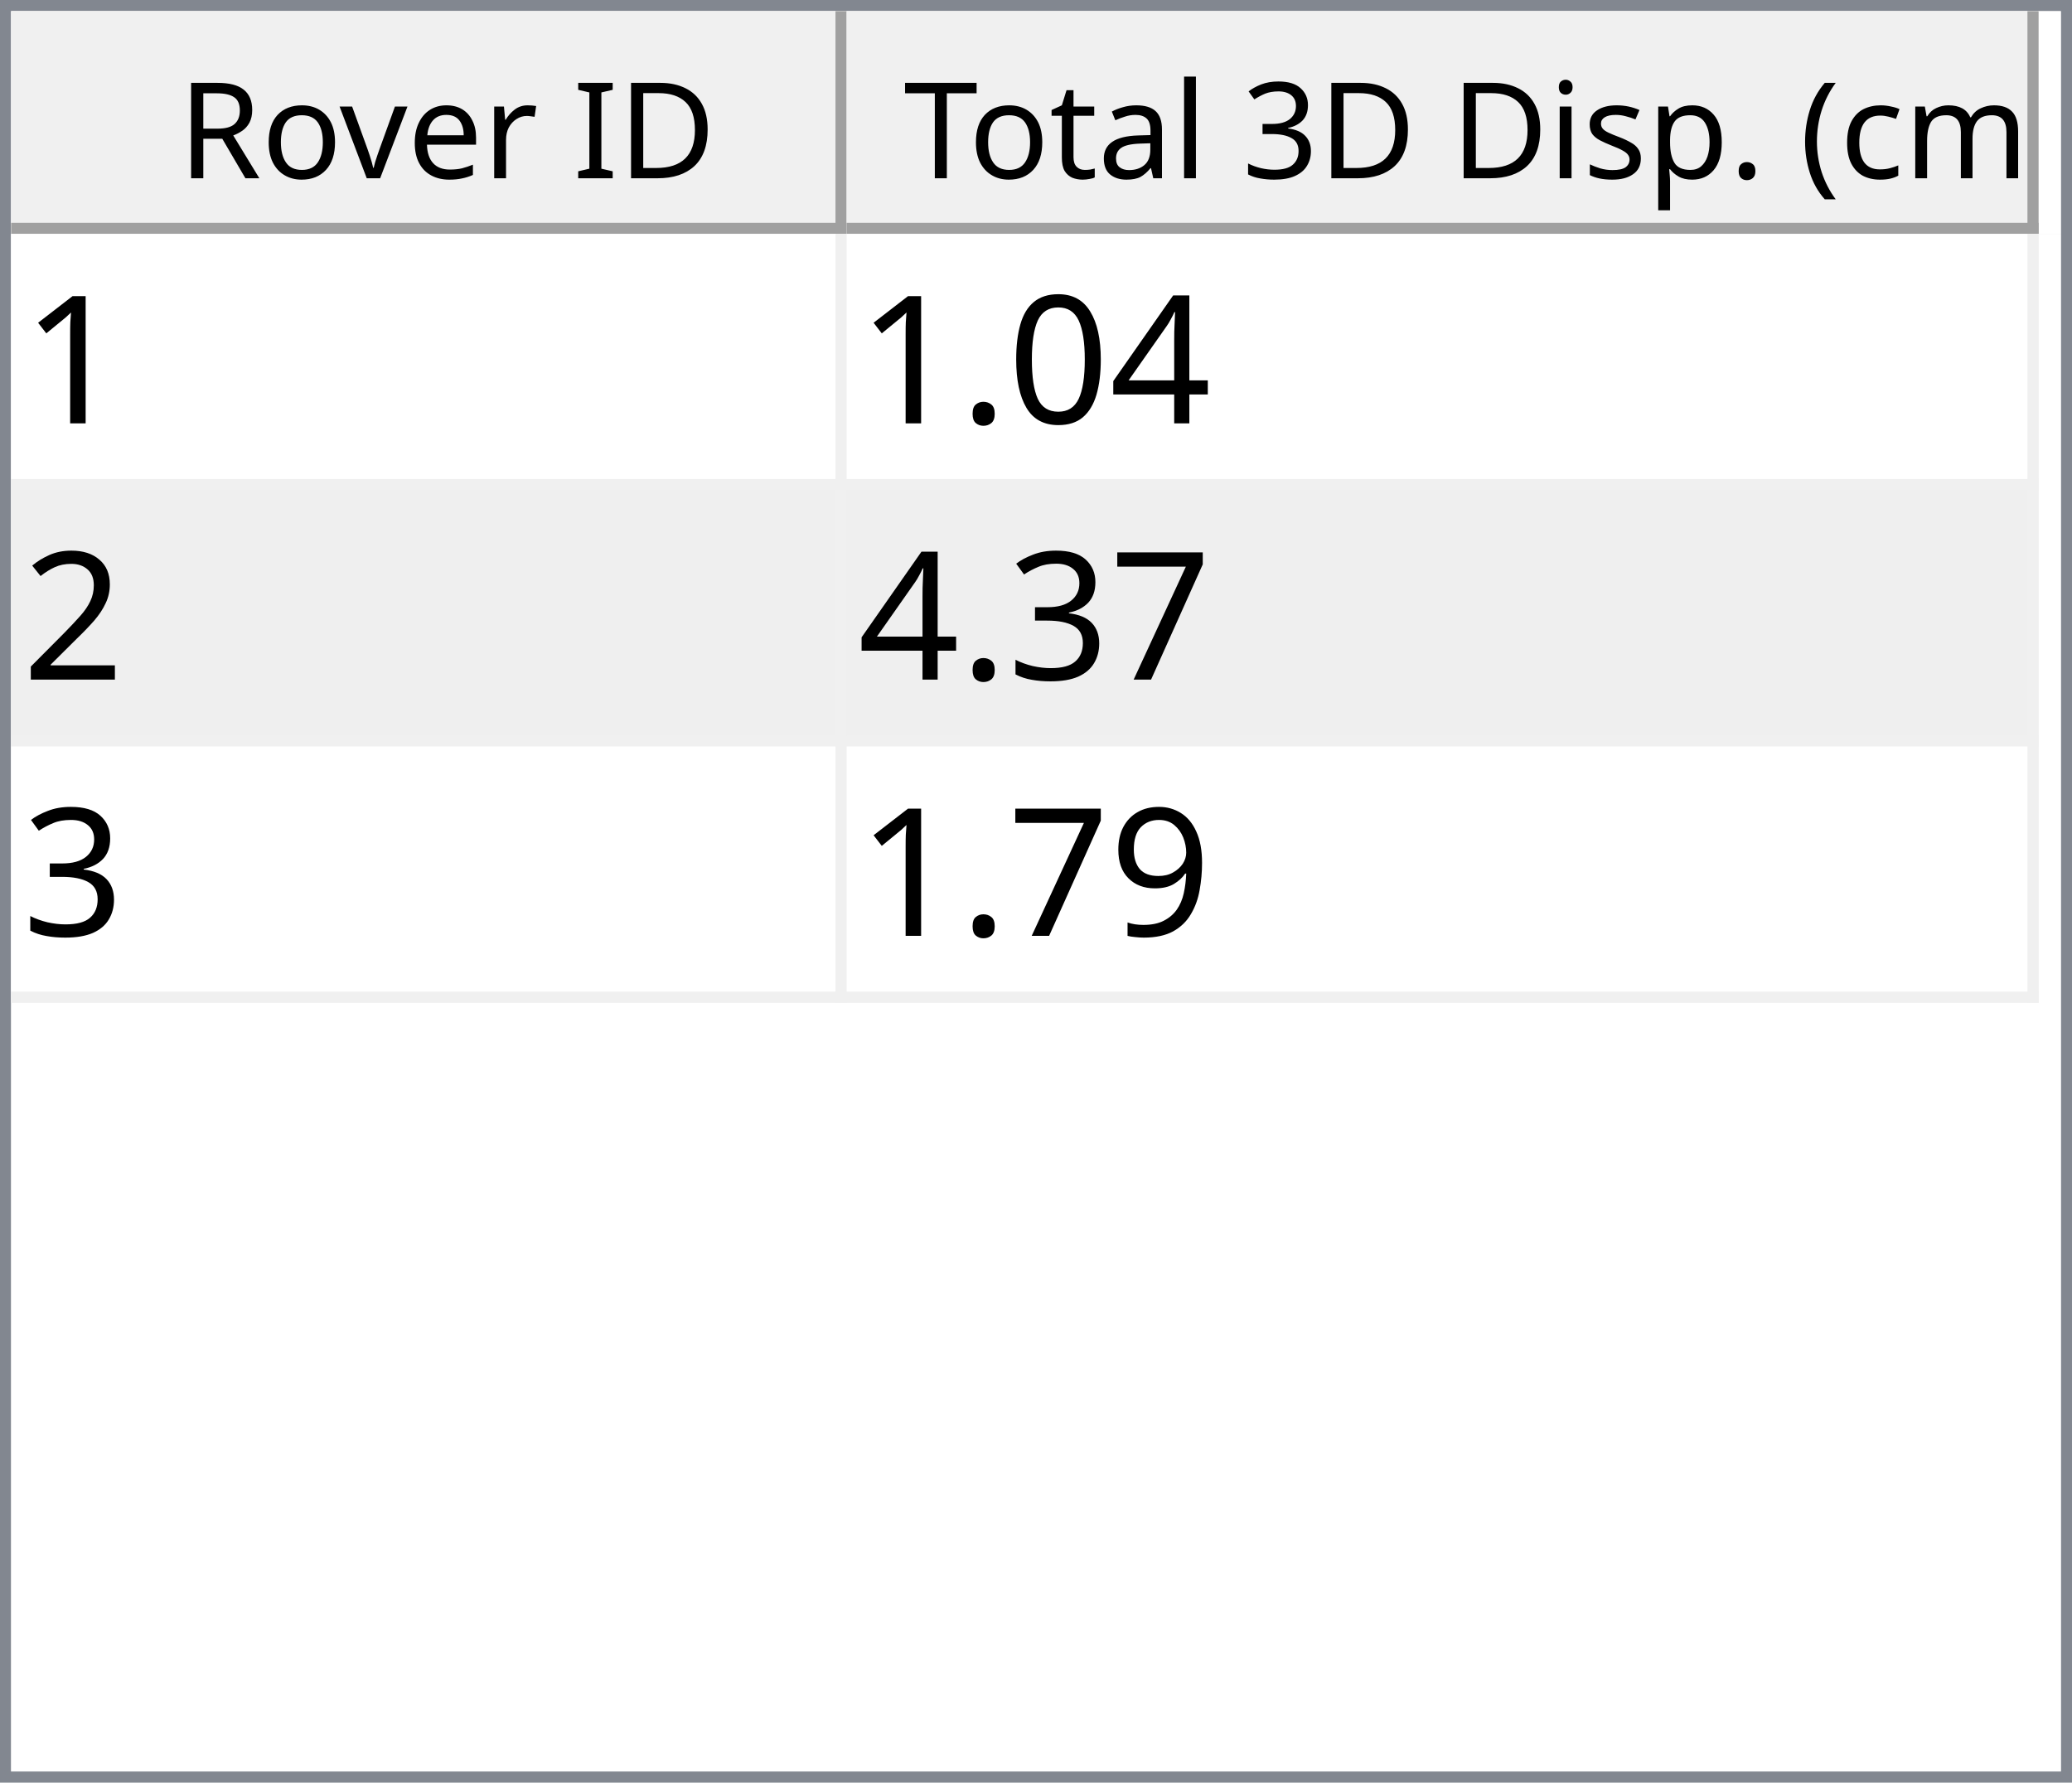
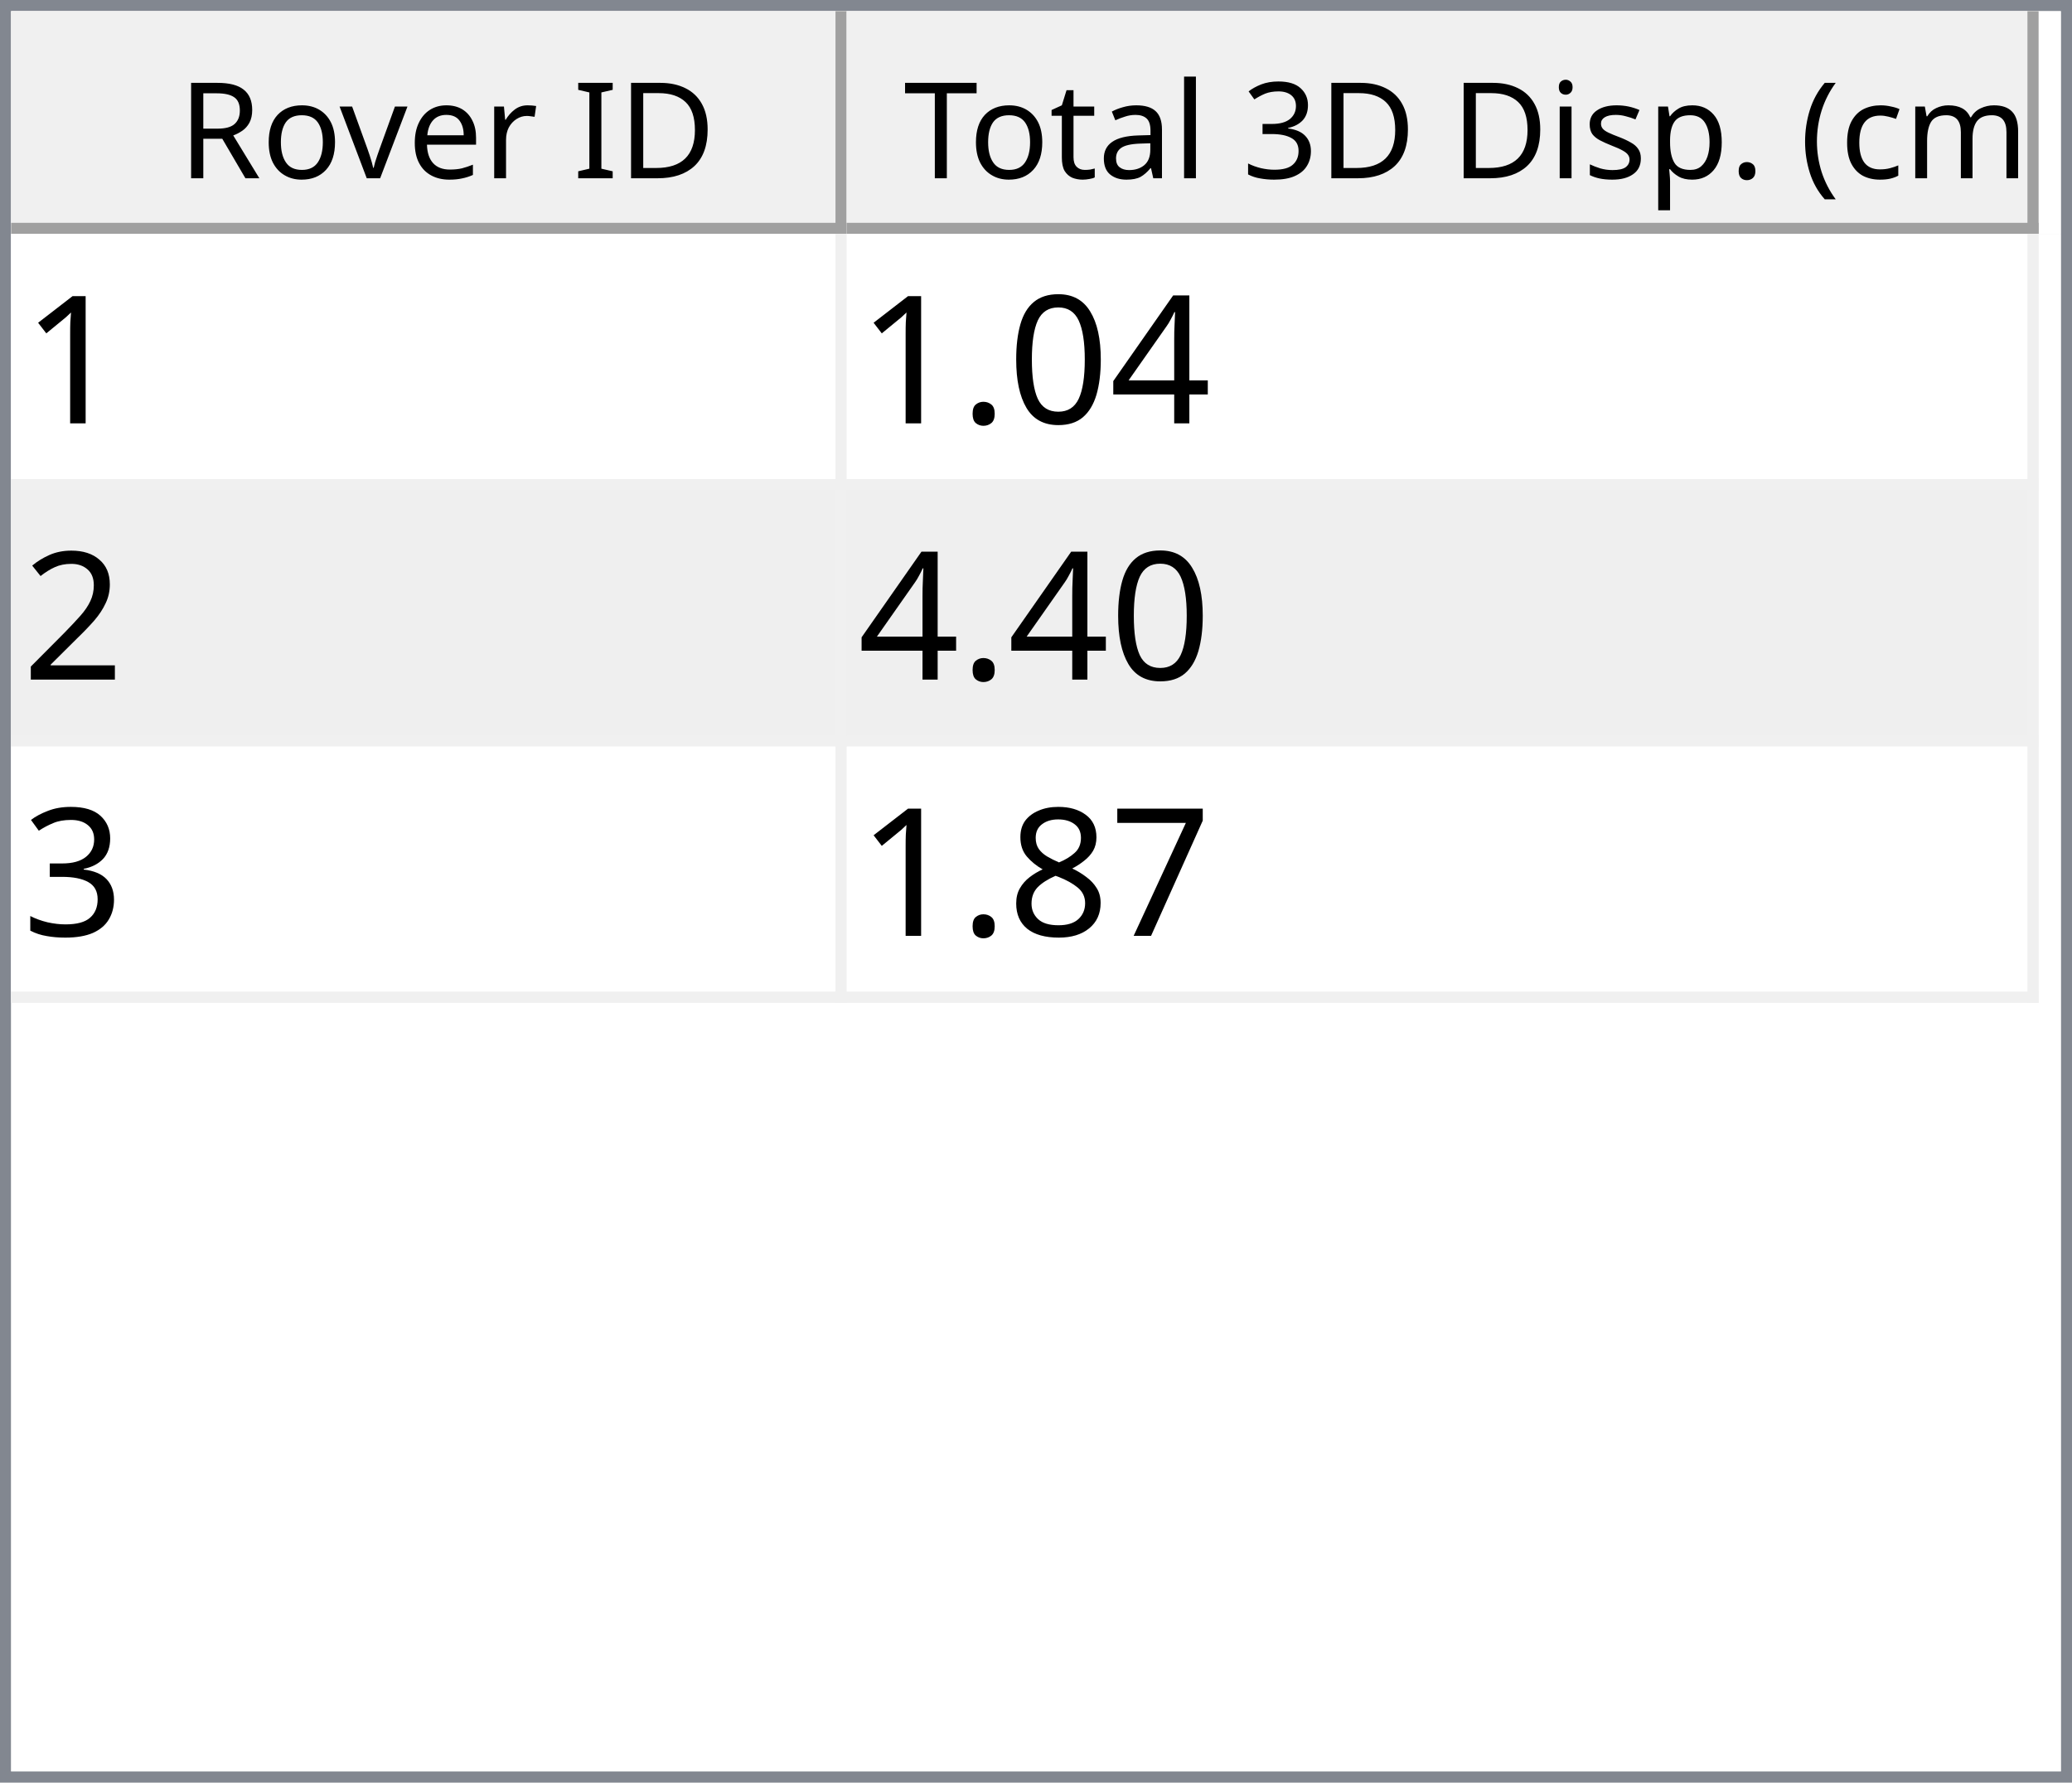
<svg xmlns="http://www.w3.org/2000/svg" style="fill-opacity:1; color-rendering:auto; color-interpolation:auto; text-rendering:auto; stroke:black; stroke-linecap:square; stroke-miterlimit:10; shape-rendering:auto; stroke-opacity:1; fill:black; stroke-dasharray:none; font-weight:normal; stroke-width:1; font-family:'Dialog'; font-style:normal; stroke-linejoin:miter; font-size:12px; stroke-dashoffset:0; image-rendering:auto;" width="186" height="160">
  <defs id="genericDefs" />
  <g>
    <defs id="defs1">
      <clipPath clipPathUnits="userSpaceOnUse" id="clipPath1">
        <path d="M0 0 L186 0 L186 160 L0 160 L0 0 Z" />
      </clipPath>
      <clipPath clipPathUnits="userSpaceOnUse" id="clipPath2">
        <path d="M0 0 L0 160 L186 160 L186 0 Z" />
      </clipPath>
      <clipPath clipPathUnits="userSpaceOnUse" id="clipPath3">
        <path d="M0 0 L0 20 L184 20 L184 0 Z" />
      </clipPath>
      <clipPath clipPathUnits="userSpaceOnUse" id="clipPath4">
        <path d="M0 0 L0 20 L75 20 L75 0 Z" />
      </clipPath>
      <clipPath clipPathUnits="userSpaceOnUse" id="clipPath5">
        <path d="M1 1 L1 19 L74 19 L74 1 Z" />
      </clipPath>
      <clipPath clipPathUnits="userSpaceOnUse" id="clipPath6">
        <path d="M0 0 L0 18 L73 18 L73 0 Z" />
      </clipPath>
      <clipPath clipPathUnits="userSpaceOnUse" id="clipPath7">
        <path d="M-0.5 -0.5 L-0.5 19.5 L74.5 19.5 L74.5 -0.5 Z" />
      </clipPath>
      <clipPath clipPathUnits="userSpaceOnUse" id="clipPath8">
        <path d="M0 0 L0 20 L107 20 L107 0 Z" />
      </clipPath>
      <clipPath clipPathUnits="userSpaceOnUse" id="clipPath9">
        <path d="M1 1 L1 19 L106 19 L106 1 Z" />
      </clipPath>
      <clipPath clipPathUnits="userSpaceOnUse" id="clipPath10">
        <path d="M0 0 L0 18 L105 18 L105 0 Z" />
      </clipPath>
      <clipPath clipPathUnits="userSpaceOnUse" id="clipPath11">
        <path d="M-0.5 -0.5 L-0.5 19.5 L106.5 19.5 L106.5 -0.5 Z" />
      </clipPath>
      <clipPath clipPathUnits="userSpaceOnUse" id="clipPath12">
        <path d="M0 0 L0 138 L184 138 L184 0 Z" />
      </clipPath>
      <clipPath clipPathUnits="userSpaceOnUse" id="clipPath13">
        <path d="M0 0 L0 69 L182 69 L182 0 Z" />
      </clipPath>
      <clipPath clipPathUnits="userSpaceOnUse" id="clipPath14">
        <path d="M-0.5 -0.5 L-0.5 68.5 L181.5 68.5 L181.5 -0.5 Z" />
      </clipPath>
      <clipPath clipPathUnits="userSpaceOnUse" id="clipPath15">
        <path d="M0 0 L0 22 L74 22 L74 0 Z" />
      </clipPath>
      <clipPath clipPathUnits="userSpaceOnUse" id="clipPath16">
        <path d="M0 0 L0 22 L106 22 L106 0 Z" />
      </clipPath>
      <font horiz-adv-x="64.551" id="font1">
        <font-face ascent="107.91" descent="25.098" units-per-em="100" style="font-style:normal; font-family:Segoe UI; font-weight:normal;" />
        <missing-glyph horiz-adv-x="64.551" d="M8.109 0 L8.109 68.266 L56.453 68.266 L56.453 0 L8.109 0 ZM15.328 7.234 L49.219 7.234 L49.219 61.031 L15.328 61.031 L15.328 7.234 Z" />
        <glyph unicode="D" horiz-adv-x="70.117" d="M9.188 0 L9.188 70.016 L28.516 70.016 Q65.531 70.016 65.531 35.891 Q65.531 19.672 55.25 9.836 Q44.969 0 27.734 0 L9.188 0 ZM17.391 62.594 L17.391 7.422 L27.828 7.422 Q41.609 7.422 49.273 14.797 Q56.938 22.172 56.938 35.688 Q56.938 62.594 28.328 62.594 L17.391 62.594 Z" />
        <glyph unicode="I" horiz-adv-x="26.611" d="M17.391 0 L9.188 0 L9.188 70.016 L17.391 70.016 L17.391 0 Z" />
        <glyph unicode=" " horiz-adv-x="27.393" d="" />
        <glyph unicode="r" horiz-adv-x="34.766" d="M34.188 41.891 Q32.078 43.5 28.125 43.5 Q23 43.5 19.555 38.672 Q16.109 33.844 16.109 25.484 L16.109 0 L8.109 0 L8.109 50 L16.109 50 L16.109 39.703 L16.312 39.703 Q18.016 44.969 21.531 47.922 Q25.047 50.875 29.391 50.875 Q32.516 50.875 34.188 50.203 L34.188 41.891 Z" />
        <glyph unicode="e" horiz-adv-x="52.295" d="M48.297 23 L12.984 23 Q13.188 14.656 17.484 10.109 Q21.781 5.562 29.297 5.562 Q37.75 5.562 44.828 11.141 L44.828 3.609 Q38.234 -1.172 27.391 -1.172 Q16.797 -1.172 10.742 5.641 Q4.688 12.453 4.688 24.812 Q4.688 36.469 11.305 43.82 Q17.922 51.172 27.734 51.172 Q37.547 51.172 42.922 44.828 Q48.297 38.484 48.297 27.203 L48.297 23 ZM40.094 29.781 Q40.047 36.719 36.75 40.578 Q33.453 44.438 27.594 44.438 Q21.922 44.438 17.969 40.383 Q14.016 36.328 13.094 29.781 L40.094 29.781 Z" />
        <glyph unicode="v" horiz-adv-x="47.9" d="M47.406 50 L27.484 0 L19.625 0 L0.688 50 L9.469 50 L22.172 13.672 Q23.578 9.672 23.922 6.688 L24.125 6.688 Q24.609 10.453 25.688 13.484 L38.969 50 L47.406 50 Z" />
        <glyph unicode="o" horiz-adv-x="58.594" d="M29 -1.172 Q17.922 -1.172 11.305 5.836 Q4.688 12.844 4.688 24.422 Q4.688 37.016 11.57 44.094 Q18.453 51.172 30.172 51.172 Q41.359 51.172 47.633 44.289 Q53.906 37.406 53.906 25.203 Q53.906 13.234 47.141 6.031 Q40.375 -1.172 29 -1.172 ZM29.594 44.438 Q21.875 44.438 17.383 39.188 Q12.891 33.938 12.891 24.703 Q12.891 15.828 17.43 10.695 Q21.969 5.562 29.594 5.562 Q37.359 5.562 41.531 10.594 Q45.703 15.625 45.703 24.906 Q45.703 34.281 41.531 39.359 Q37.359 44.438 29.594 44.438 Z" />
        <glyph unicode="R" horiz-adv-x="59.814" d="M59.375 0 L49.609 0 L37.891 19.625 Q36.281 22.359 34.766 24.289 Q33.25 26.219 31.664 27.438 Q30.078 28.656 28.25 29.219 Q26.422 29.781 24.125 29.781 L17.391 29.781 L17.391 0 L9.188 0 L9.188 70.016 L30.078 70.016 Q34.672 70.016 38.555 68.867 Q42.438 67.719 45.289 65.375 Q48.141 63.031 49.758 59.547 Q51.375 56.062 51.375 51.375 Q51.375 47.703 50.273 44.656 Q49.172 41.609 47.148 39.211 Q45.125 36.812 42.266 35.133 Q39.406 33.453 35.844 32.516 L35.844 32.328 Q37.594 31.547 38.891 30.547 Q40.188 29.547 41.359 28.18 Q42.531 26.812 43.68 25.078 Q44.828 23.344 46.234 21.047 L59.375 0 ZM17.391 62.594 L17.391 37.203 L28.516 37.203 Q31.594 37.203 34.203 38.133 Q36.812 39.062 38.719 40.797 Q40.625 42.531 41.703 45.047 Q42.781 47.562 42.781 50.688 Q42.781 56.297 39.141 59.445 Q35.5 62.594 28.609 62.594 L17.391 62.594 Z" />
        <glyph unicode=")" horiz-adv-x="30.176" d="M8.297 -15.922 L1.172 -15.922 Q16.406 2.344 16.406 26.812 Q16.406 51.469 1.078 70.016 L8.297 70.016 Q23.531 52.156 23.531 26.703 Q23.531 1.375 8.297 -15.922 Z" />
        <glyph unicode="m" horiz-adv-x="86.133" d="M79.109 0 L71.094 0 L71.094 28.719 Q71.094 37.016 68.531 40.727 Q65.969 44.438 59.906 44.438 Q54.781 44.438 51.195 39.75 Q47.609 35.062 47.609 28.516 L47.609 0 L39.594 0 L39.594 29.688 Q39.594 44.438 28.219 44.438 Q22.953 44.438 19.531 40.016 Q16.109 35.594 16.109 28.516 L16.109 0 L8.109 0 L8.109 50 L16.109 50 L16.109 42.094 L16.312 42.094 Q21.625 51.172 31.844 51.172 Q36.969 51.172 40.773 48.312 Q44.578 45.453 46 40.828 Q51.562 51.172 62.594 51.172 Q79.109 51.172 79.109 30.812 L79.109 0 Z" />
        <glyph unicode="c" horiz-adv-x="46.191" d="M42.188 2.297 Q36.422 -1.172 28.516 -1.172 Q17.828 -1.172 11.258 5.789 Q4.688 12.75 4.688 23.828 Q4.688 36.188 11.766 43.68 Q18.844 51.172 30.672 51.172 Q37.25 51.172 42.281 48.734 L42.281 40.531 Q36.719 44.438 30.375 44.438 Q22.703 44.438 17.797 38.945 Q12.891 33.453 12.891 24.516 Q12.891 15.719 17.508 10.641 Q22.125 5.562 29.891 5.562 Q36.422 5.562 42.188 9.906 L42.188 2.297 Z" />
        <glyph unicode="(" horiz-adv-x="30.176" d="M29.109 -15.922 L21.969 -15.922 Q6.844 1.375 6.844 26.703 Q6.844 52.156 21.969 70.016 L29.203 70.016 Q13.875 51.469 13.875 26.812 Q13.875 2.344 29.109 -15.922 Z" />
        <glyph unicode="." horiz-adv-x="21.68" d="M10.891 -1.078 Q8.641 -1.078 7.055 0.539 Q5.469 2.156 5.469 4.391 Q5.469 6.641 7.055 8.273 Q8.641 9.906 10.891 9.906 Q13.188 9.906 14.797 8.273 Q16.406 6.641 16.406 4.391 Q16.406 2.156 14.797 0.539 Q13.188 -1.078 10.891 -1.078 Z" />
        <glyph unicode="p" horiz-adv-x="58.789" d="M16.312 7.234 L16.109 7.234 L16.109 -23 L8.109 -23 L8.109 50 L16.109 50 L16.109 41.219 L16.312 41.219 Q22.219 51.172 33.594 51.172 Q43.266 51.172 48.688 44.461 Q54.109 37.75 54.109 26.469 Q54.109 13.922 48 6.375 Q41.891 -1.172 31.297 -1.172 Q21.578 -1.172 16.312 7.234 ZM16.109 27.391 L16.109 20.406 Q16.109 14.203 20.141 9.883 Q24.172 5.562 30.375 5.562 Q37.641 5.562 41.773 11.133 Q45.906 16.703 45.906 26.609 Q45.906 34.969 42.047 39.703 Q38.188 44.438 31.594 44.438 Q24.609 44.438 20.359 39.578 Q16.109 34.719 16.109 27.391 Z" />
        <glyph unicode="s" horiz-adv-x="42.432" d="M5.078 1.812 L5.078 10.406 Q11.625 5.562 19.484 5.562 Q30.031 5.562 30.031 12.594 Q30.031 14.594 29.125 15.992 Q28.219 17.391 26.68 18.461 Q25.141 19.531 23.07 20.383 Q21 21.234 18.609 22.172 Q15.281 23.484 12.766 24.828 Q10.25 26.172 8.57 27.859 Q6.891 29.547 6.031 31.695 Q5.172 33.844 5.172 36.719 Q5.172 40.234 6.789 42.945 Q8.406 45.656 11.086 47.484 Q13.766 49.312 17.211 50.242 Q20.656 51.172 24.312 51.172 Q30.812 51.172 35.938 48.922 L35.938 40.828 Q30.422 44.438 23.25 44.438 Q21 44.438 19.195 43.922 Q17.391 43.406 16.094 42.477 Q14.797 41.547 14.086 40.258 Q13.375 38.969 13.375 37.406 Q13.375 35.453 14.086 34.133 Q14.797 32.812 16.164 31.789 Q17.531 30.766 19.484 29.938 Q21.438 29.109 23.922 28.125 Q27.25 26.859 29.883 25.516 Q32.516 24.172 34.375 22.484 Q36.234 20.797 37.234 18.602 Q38.234 16.406 38.234 13.375 Q38.234 9.672 36.602 6.938 Q34.969 4.203 32.234 2.398 Q29.5 0.594 25.93 -0.289 Q22.359 -1.172 18.453 -1.172 Q10.75 -1.172 5.078 1.812 Z" />
        <glyph unicode="i" horiz-adv-x="24.219" d="M12.203 62.703 Q10.062 62.703 8.547 64.164 Q7.031 65.625 7.031 67.875 Q7.031 70.125 8.547 71.609 Q10.062 73.094 12.203 73.094 Q14.406 73.094 15.945 71.609 Q17.484 70.125 17.484 67.875 Q17.484 65.719 15.945 64.211 Q14.406 62.703 12.203 62.703 ZM16.109 0 L8.109 0 L8.109 50 L16.109 50 L16.109 0 Z" />
        <glyph unicode="3" horiz-adv-x="53.906" d="M46.531 19.828 Q46.531 15.094 44.75 11.211 Q42.969 7.328 39.719 4.57 Q36.469 1.812 31.93 0.297 Q27.391 -1.219 21.922 -1.219 Q11.922 -1.219 6 2.594 L6 11.188 Q13.094 5.609 22.219 5.609 Q25.875 5.609 28.828 6.539 Q31.781 7.469 33.906 9.227 Q36.031 10.984 37.18 13.477 Q38.328 15.969 38.328 19.094 Q38.328 32.812 18.797 32.812 L12.984 32.812 L12.984 39.594 L18.5 39.594 Q35.797 39.594 35.797 52.484 Q35.797 64.406 22.609 64.406 Q15.188 64.406 8.688 59.422 L8.688 67.188 Q15.375 71.188 24.609 71.188 Q29 71.188 32.57 69.969 Q36.141 68.75 38.68 66.555 Q41.219 64.359 42.609 61.281 Q44 58.203 44 54.5 Q44 40.672 30.031 36.719 L30.031 36.531 Q33.594 36.141 36.625 34.797 Q39.656 33.453 41.852 31.305 Q44.047 29.156 45.289 26.25 Q46.531 23.344 46.531 19.828 Z" />
        <glyph unicode="l" horiz-adv-x="24.219" d="M16.109 0 L8.109 0 L8.109 74.031 L16.109 74.031 L16.109 0 Z" />
        <glyph unicode="a" horiz-adv-x="50.879" d="M43.891 0 L35.891 0 L35.891 7.812 L35.688 7.812 Q30.469 -1.172 20.312 -1.172 Q12.844 -1.172 8.617 2.781 Q4.391 6.734 4.391 13.281 Q4.391 27.297 20.906 29.594 L35.891 31.688 Q35.891 44.438 25.594 44.438 Q16.547 44.438 9.281 38.281 L9.281 46.484 Q16.656 51.172 26.266 51.172 Q43.891 51.172 43.891 32.516 L43.891 0 ZM35.891 25.297 L23.828 23.641 Q18.266 22.859 15.43 20.875 Q12.594 18.891 12.594 13.875 Q12.594 10.203 15.211 7.883 Q17.828 5.562 22.172 5.562 Q28.125 5.562 32.008 9.742 Q35.891 13.922 35.891 20.312 L35.891 25.297 Z" />
        <glyph unicode="t" horiz-adv-x="33.887" d="M31.297 0.484 Q28.469 -1.078 23.828 -1.078 Q10.688 -1.078 10.688 13.578 L10.688 43.172 L2.094 43.172 L2.094 50 L10.688 50 L10.688 62.203 L18.703 64.797 L18.703 50 L31.297 50 L31.297 43.172 L18.703 43.172 L18.703 14.984 Q18.703 9.969 20.414 7.82 Q22.125 5.672 26.078 5.672 Q29.109 5.672 31.297 7.328 L31.297 0.484 Z" />
        <glyph unicode="T" horiz-adv-x="52.393" d="M50.594 62.594 L30.375 62.594 L30.375 0 L22.172 0 L22.172 62.594 L2 62.594 L2 70.016 L50.594 70.016 L50.594 62.594 Z" />
      </font>
      <font horiz-adv-x="75.0" id="font2">
        <font-face ascent="100.537" descent="21.973" units-per-em="100" style="font-style:normal; font-family:sans-serif; font-weight:normal;" />
        <missing-glyph horiz-adv-x="75.0" d="M12.5 0 L12.5 62.5 L62.5 62.5 L62.5 0 L12.5 0 ZM14.062 1.562 L60.938 1.562 L60.938 60.938 L14.062 60.938 L14.062 1.562 Z" />
        <glyph unicode="1" horiz-adv-x="55.615" d="M37.25 0 L28.469 0 L28.469 56 Q25.297 52.984 20.141 49.953 Q14.984 46.922 10.891 45.406 L10.891 53.906 Q18.266 57.375 23.781 62.305 Q29.297 67.234 31.594 71.875 L37.25 71.875 L37.25 0 Z" />
        <glyph unicode="4" horiz-adv-x="55.615" d="M32.328 0 L32.328 17.141 L1.266 17.141 L1.266 25.203 L33.938 71.578 L41.109 71.578 L41.109 25.203 L50.781 25.203 L50.781 17.141 L41.109 17.141 L41.109 0 L32.328 0 ZM32.328 25.203 L32.328 57.469 L9.906 25.203 L32.328 25.203 Z" />
        <glyph unicode="0" horiz-adv-x="55.615" d="M4.156 35.297 Q4.156 48 6.766 55.742 Q9.375 63.484 14.523 67.68 Q19.672 71.875 27.484 71.875 Q33.25 71.875 37.594 69.555 Q41.938 67.234 44.773 62.867 Q47.609 58.5 49.219 52.227 Q50.828 45.953 50.828 35.297 Q50.828 22.703 48.242 14.969 Q45.656 7.234 40.508 3.008 Q35.359 -1.219 27.484 -1.219 Q17.141 -1.219 11.234 6.203 Q4.156 15.141 4.156 35.297 ZM13.188 35.297 Q13.188 17.672 17.312 11.836 Q21.438 6 27.484 6 Q33.547 6 37.672 11.859 Q41.797 17.719 41.797 35.297 Q41.797 52.984 37.672 58.789 Q33.547 64.594 27.391 64.594 Q21.344 64.594 17.719 59.469 Q13.188 52.938 13.188 35.297 Z" />
        <glyph unicode="." horiz-adv-x="27.783" d="M9.078 0 L9.078 10.016 L19.094 10.016 L19.094 0 L9.078 0 Z" />
        <glyph unicode="2" horiz-adv-x="55.615" d="M50.344 8.453 L50.344 0 L3.031 0 Q2.938 3.172 4.047 6.109 Q5.859 10.938 9.836 15.625 Q13.812 20.312 21.344 26.469 Q33.016 36.031 37.117 41.625 Q41.219 47.219 41.219 52.203 Q41.219 57.422 37.477 61.008 Q33.734 64.594 27.734 64.594 Q21.391 64.594 17.578 60.789 Q13.766 56.984 13.719 50.25 L4.688 51.172 Q5.609 61.281 11.664 66.578 Q17.719 71.875 27.938 71.875 Q38.234 71.875 44.242 66.164 Q50.25 60.453 50.25 52 Q50.25 47.703 48.492 43.555 Q46.734 39.406 42.656 34.812 Q38.578 30.219 29.109 22.219 Q21.188 15.578 18.945 13.211 Q16.703 10.844 15.234 8.453 L50.344 8.453 Z" />
+         <glyph unicode="3" horiz-adv-x="55.615" d="M4.203 18.891 L12.984 20.062 Q14.5 12.594 18.141 9.297 Q21.781 6 27 6 Q33.203 6 37.477 10.297 Q41.75 14.594 41.75 20.953 Q41.75 27 37.797 30.93 Q33.844 34.859 27.734 34.859 Q25.25 34.859 21.531 33.891 L22.516 41.609 Q23.391 41.5 23.922 41.5 Q29.547 41.5 34.039 44.43 Q38.531 47.359 38.531 53.469 Q38.531 58.297 35.258 61.477 Q31.984 64.656 26.812 64.656 Q21.688 64.656 18.266 61.43 Q14.844 58.203 13.875 51.766 L5.078 53.328 Q6.688 62.156 12.398 67.016 Q18.109 71.875 26.609 71.875 Q32.469 71.875 37.398 69.359 Q42.328 66.844 44.945 62.5 Q47.562 58.156 47.562 53.266 Q47.562 48.641 45.07 44.828 Q42.578 41.016 37.703 38.766 Q44.047 37.312 47.562 32.695 Q51.078 28.078 51.078 21.141 Q51.078 11.766 44.242 5.25 Q37.406 -1.266 26.953 -1.266 Q17.531 -1.266 11.305 4.352 Q5.078 9.969 4.203 18.891 Z" />
        <glyph unicode="7" horiz-adv-x="55.615" d="M4.734 62.203 L4.734 70.656 L51.078 70.656 L51.078 63.812 Q44.234 56.547 37.523 44.484 Q30.812 32.422 27.156 19.672 Q24.516 10.688 23.781 0 L14.75 0 Q14.891 8.453 18.062 20.414 Q21.234 32.375 27.172 43.484 Q33.109 54.594 39.797 62.203 L4.734 62.203 Z" />
-         <glyph unicode="3" horiz-adv-x="55.615" d="M4.203 18.891 L12.984 20.062 Q14.5 12.594 18.141 9.297 Q21.781 6 27 6 Q33.203 6 37.477 10.297 Q41.75 14.594 41.75 20.953 Q41.75 27 37.797 30.93 Q33.844 34.859 27.734 34.859 Q25.25 34.859 21.531 33.891 L22.516 41.609 Q23.391 41.5 23.922 41.5 Q29.547 41.5 34.039 44.43 Q38.531 47.359 38.531 53.469 Q38.531 58.297 35.258 61.477 Q31.984 64.656 26.812 64.656 Q21.688 64.656 18.266 61.43 Q14.844 58.203 13.875 51.766 L5.078 53.328 Q6.688 62.156 12.398 67.016 Q18.109 71.875 26.609 71.875 Q32.469 71.875 37.398 69.359 Q42.328 66.844 44.945 62.5 Q47.562 58.156 47.562 53.266 Q47.562 48.641 45.07 44.828 Q42.578 41.016 37.703 38.766 Q44.047 37.312 47.562 32.695 Q51.078 28.078 51.078 21.141 Q51.078 11.766 44.242 5.25 Q37.406 -1.266 26.953 -1.266 Q17.531 -1.266 11.305 4.352 Q5.078 9.969 4.203 18.891 Z" />
-         <glyph unicode="9" horiz-adv-x="55.615" d="M5.469 16.547 L13.922 17.328 Q14.984 11.375 18.016 8.688 Q21.047 6 25.781 6 Q29.828 6 32.883 7.859 Q35.938 9.719 37.891 12.82 Q39.844 15.922 41.164 21.195 Q42.484 26.469 42.484 31.938 Q42.484 32.516 42.438 33.688 Q39.797 29.5 35.234 26.883 Q30.672 24.266 25.344 24.266 Q16.453 24.266 10.305 30.711 Q4.156 37.156 4.156 47.703 Q4.156 58.594 10.578 65.234 Q17 71.875 26.656 71.875 Q33.641 71.875 39.43 68.117 Q45.219 64.359 48.219 57.398 Q51.219 50.438 51.219 37.25 Q51.219 23.531 48.242 15.406 Q45.266 7.281 39.383 3.031 Q33.5 -1.219 25.594 -1.219 Q17.188 -1.219 11.867 3.445 Q6.547 8.109 5.469 16.547 ZM41.453 48.141 Q41.453 55.719 37.43 60.156 Q33.406 64.594 27.734 64.594 Q21.875 64.594 17.531 59.812 Q13.188 55.031 13.188 47.406 Q13.188 40.578 17.312 36.305 Q21.438 32.031 27.484 32.031 Q33.594 32.031 37.523 36.305 Q41.453 40.578 41.453 48.141 Z" />
+         <glyph unicode="8" horiz-adv-x="55.615" d="M17.672 38.812 Q12.203 40.828 9.57 44.539 Q6.938 48.25 6.938 53.422 Q6.938 61.234 12.555 66.555 Q18.172 71.875 27.484 71.875 Q36.859 71.875 42.578 66.43 Q48.297 60.984 48.297 53.172 Q48.297 48.188 45.68 44.508 Q43.062 40.828 37.75 38.812 Q44.344 36.672 47.781 31.883 Q51.219 27.094 51.219 20.453 Q51.219 11.281 44.727 5.031 Q38.234 -1.219 27.641 -1.219 Q17.047 -1.219 10.547 5.055 Q4.047 11.328 4.047 20.703 Q4.047 27.688 7.594 32.398 Q11.141 37.109 17.672 38.812 ZM15.922 53.719 Q15.922 48.641 19.195 45.414 Q22.469 42.188 27.688 42.188 Q32.766 42.188 36.016 45.383 Q39.266 48.578 39.266 53.219 Q39.266 58.062 35.914 61.359 Q32.562 64.656 27.594 64.656 Q22.562 64.656 19.242 61.43 Q15.922 58.203 15.922 53.719 ZM13.094 20.656 Q13.094 16.891 14.875 13.375 Q16.656 9.859 20.172 7.93 Q23.688 6 27.734 6 Q34.031 6 38.133 10.055 Q42.234 14.109 42.234 20.359 Q42.234 26.703 38.016 30.859 Q33.797 35.016 27.438 35.016 Q21.234 35.016 17.164 30.914 Q13.094 26.812 13.094 20.656 Z" />
      </font>
    </defs>
    <g style="fill:white; stroke:white;">
      <rect x="0" y="0" width="186" style="clip-path:url(#clipPath1); stroke:none;" height="160" />
    </g>
    <g style="fill:white; text-rendering:optimizeSpeed; color-rendering:optimizeSpeed; image-rendering:optimizeSpeed; shape-rendering:crispEdges; stroke:white; color-interpolation:sRGB;">
      <rect x="0" width="186" height="160" y="0" style="stroke:none;" />
      <path style="stroke:none;" d="M0 160 L186 160 L186 0 L0 0 Z" />
    </g>
    <g style="fill:rgb(240,240,240); font-family:'Segoe UI'; stroke:rgb(240,240,240);">
      <rect x="0" y="0" width="186" style="clip-path:url(#clipPath2); stroke:none;" height="160" />
    </g>
    <g style="fill:rgb(130,135,144); font-family:'Segoe UI'; stroke:rgb(130,135,144);">
      <path d="M0 0 L186 0 L186 160 L0 160 L0 0 ZM1 1 L185 1 L185 159 L1 159 L1 1 Z" style="fill-rule:evenodd; clip-path:url(#clipPath2); stroke:none;" />
    </g>
    <g style="fill:white; font-family:'Segoe UI'; stroke:white;" transform="translate(1,1)">
      <rect x="0" y="0" width="184" style="clip-path:url(#clipPath3); stroke:none;" height="20" />
    </g>
    <g style="fill:rgb(240,240,240); font-family:'Segoe UI'; stroke:rgb(240,240,240);" transform="translate(1,1)">
      <rect x="0" y="0" width="75" style="clip-path:url(#clipPath4); stroke:none;" height="20" />
    </g>
    <g style="font-family:'Segoe UI';" transform="translate(2,2)">
      <text x="14" xml:space="preserve" y="14" style="clip-path:url(#clipPath6); stroke:none;">Rover ID</text>
    </g>
    <g style="fill:rgb(160,160,160); font-family:'Segoe UI'; stroke:rgb(160,160,160); stroke-linejoin:bevel;" transform="translate(1.5,1.5)">
      <line x1="74" x2="74" y1="0" style="fill:none; clip-path:url(#clipPath7);" y2="19" />
    </g>
    <g style="fill:rgb(160,160,160); font-family:'Segoe UI'; stroke:rgb(160,160,160); stroke-linejoin:bevel;" transform="matrix(1,0,0,1,1,1) translate(0.5,0.5)">
      <line x1="0" x2="74" y1="19" style="fill:none; clip-path:url(#clipPath7);" y2="19" />
    </g>
    <g style="fill:rgb(240,240,240); font-family:'Segoe UI'; stroke:rgb(240,240,240);" transform="translate(76,1)">
      <rect x="0" y="0" width="107" style="clip-path:url(#clipPath8); stroke:none;" height="20" />
    </g>
    <g style="font-family:'Segoe UI';" transform="translate(77,2)">
      <text x="1" xml:space="preserve" y="14" style="clip-path:url(#clipPath10); stroke:none;"> Total 3D Disp. (cm)</text>
    </g>
    <g style="fill:rgb(160,160,160); font-family:'Segoe UI'; stroke:rgb(160,160,160); stroke-linejoin:bevel;" transform="translate(76.5,1.5)">
      <line x1="106" x2="106" y1="0" style="fill:none; clip-path:url(#clipPath11);" y2="19" />
    </g>
    <g style="fill:rgb(160,160,160); font-family:'Segoe UI'; stroke:rgb(160,160,160); stroke-linejoin:bevel;" transform="matrix(1,0,0,1,76,1) translate(0.5,0.5)">
      <line x1="0" x2="106" y1="19" style="fill:none; clip-path:url(#clipPath11);" y2="19" />
    </g>
    <g style="fill:white; font-family:'Segoe UI'; stroke:white;" transform="translate(1,21)">
      <rect x="0" y="0" width="184" style="clip-path:url(#clipPath12); stroke:none;" height="138" />
    </g>
    <g style="fill:rgb(240,240,240); font-size:16px; font-family:sans-serif; stroke:rgb(240,240,240);" transform="translate(1,21)">
      <rect x="0" y="0" width="182" style="clip-path:url(#clipPath13); stroke:none;" height="69" />
      <line transform="translate(0.5,0.5)" x1="0" x2="181" y1="22" style="clip-path:url(#clipPath14); fill:none; stroke-linejoin:bevel;" y2="22" />
    </g>
    <g transform="matrix(1,0,0,1,1,21) translate(0.5,0.5)" style="fill:rgb(240,240,240); font-size:16px; font-family:sans-serif; stroke:rgb(240,240,240); stroke-linejoin:bevel;">
      <line x1="0" x2="181" y1="45" style="fill:none; clip-path:url(#clipPath14);" y2="45" />
    </g>
    <g transform="matrix(1,0,0,1,1,21) translate(0.5,0.5)" style="fill:rgb(240,240,240); font-size:16px; font-family:sans-serif; stroke:rgb(240,240,240); stroke-linejoin:bevel;">
      <line x1="0" x2="181" y1="68" style="fill:none; clip-path:url(#clipPath14);" y2="68" />
    </g>
    <g transform="matrix(1,0,0,1,1,21) translate(0.5,0.5)" style="fill:rgb(240,240,240); font-size:16px; font-family:sans-serif; stroke:rgb(240,240,240); stroke-linejoin:bevel;">
      <line x1="74" x2="74" y1="0" style="fill:none; clip-path:url(#clipPath14);" y2="68" />
    </g>
    <g transform="matrix(1,0,0,1,1,21) translate(0.5,0.5)" style="fill:rgb(240,240,240); font-size:16px; font-family:sans-serif; stroke:rgb(240,240,240); stroke-linejoin:bevel;">
      <line x1="181" x2="181" y1="0" style="fill:none; clip-path:url(#clipPath14);" y2="68" />
    </g>
    <g style="fill:white; font-size:16px; font-family:sans-serif; stroke:white;" transform="matrix(1,0,0,1,1,21)">
      <rect x="0" y="0" width="74" style="clip-path:url(#clipPath15); stroke:none;" height="22" />
      <text x="1" y="17" style="fill:black; clip-path:url(#clipPath15); stroke:none;" xml:space="preserve">1</text>
    </g>
    <g style="fill:white; font-size:16px; font-family:sans-serif; stroke:white;" transform="matrix(1,0,0,1,1,21) translate(75,0)">
      <rect x="0" y="0" width="106" style="clip-path:url(#clipPath16); stroke:none;" height="22" />
      <text x="1" y="17" style="fill:black; clip-path:url(#clipPath16); stroke:none;" xml:space="preserve">1.04</text>
    </g>
    <g style="fill:rgb(239,239,239); font-size:16px; font-family:sans-serif; stroke:rgb(239,239,239);" transform="matrix(1,0,0,1,1,21) translate(0,23)">
      <rect x="0" y="0" width="74" style="clip-path:url(#clipPath15); stroke:none;" height="22" />
      <text x="1" y="17" style="fill:black; clip-path:url(#clipPath15); stroke:none;" xml:space="preserve">2</text>
    </g>
    <g style="fill:rgb(239,239,239); font-size:16px; font-family:sans-serif; stroke:rgb(239,239,239);" transform="matrix(1,0,0,1,1,21) translate(75,23)">
      <rect x="0" y="0" width="106" style="clip-path:url(#clipPath16); stroke:none;" height="22" />
-       <text x="1" y="17" style="fill:black; clip-path:url(#clipPath16); stroke:none;" xml:space="preserve">4.37</text>
+       <text x="1" y="17" style="fill:black; clip-path:url(#clipPath16); stroke:none;" xml:space="preserve">4.40</text>
    </g>
    <g style="fill:white; font-size:16px; font-family:sans-serif; stroke:white;" transform="matrix(1,0,0,1,1,21) translate(0,46)">
      <rect x="0" y="0" width="74" style="clip-path:url(#clipPath15); stroke:none;" height="22" />
      <text x="1" y="17" style="fill:black; clip-path:url(#clipPath15); stroke:none;" xml:space="preserve">3</text>
    </g>
    <g style="fill:white; font-size:16px; font-family:sans-serif; stroke:white;" transform="matrix(1,0,0,1,1,21) translate(75,46)">
      <rect x="0" y="0" width="106" style="clip-path:url(#clipPath16); stroke:none;" height="22" />
-       <text x="1" y="17" style="fill:black; clip-path:url(#clipPath16); stroke:none;" xml:space="preserve">1.79</text>
+       <text x="1" y="17" style="fill:black; clip-path:url(#clipPath16); stroke:none;" xml:space="preserve">1.87</text>
    </g>
  </g>
</svg>
